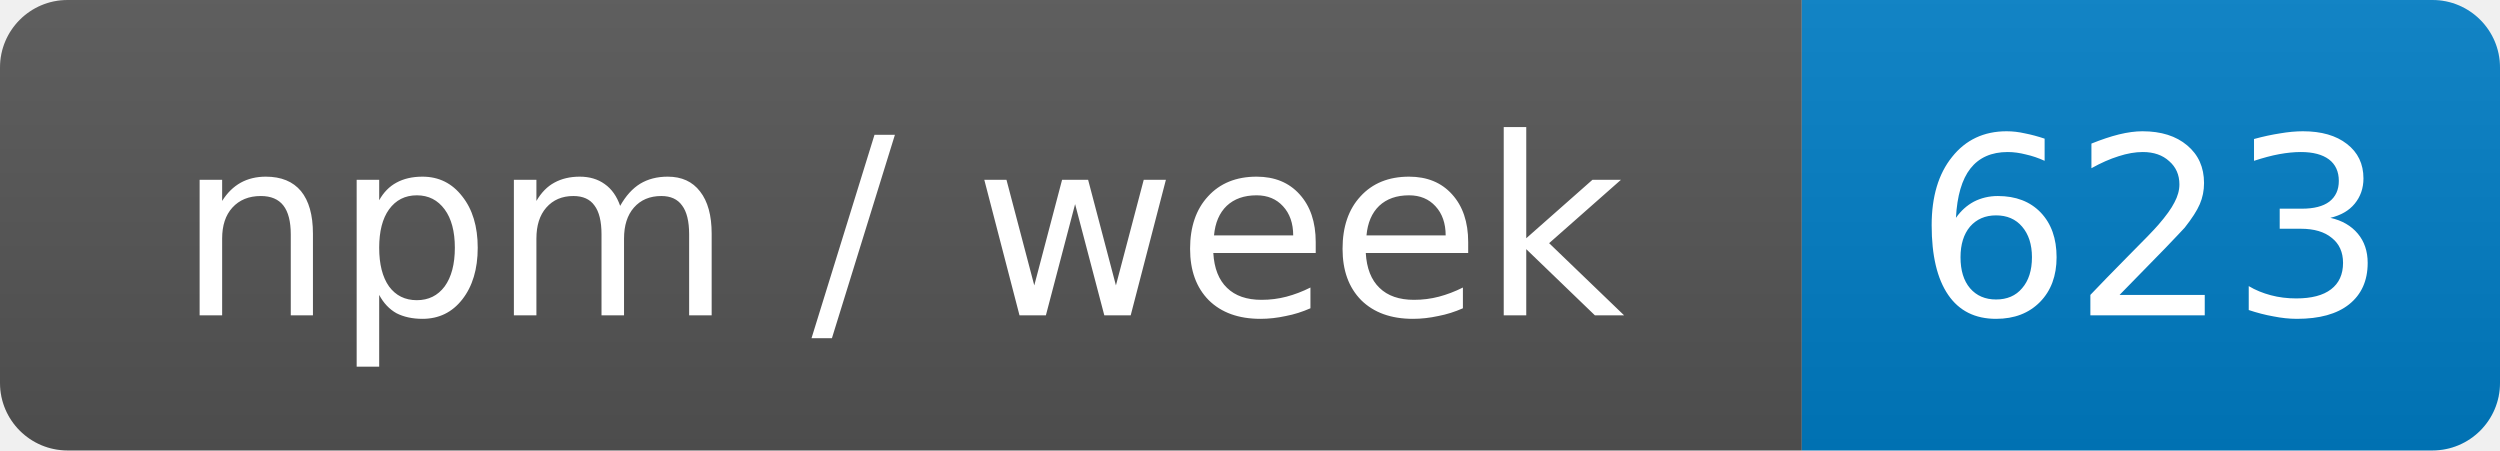
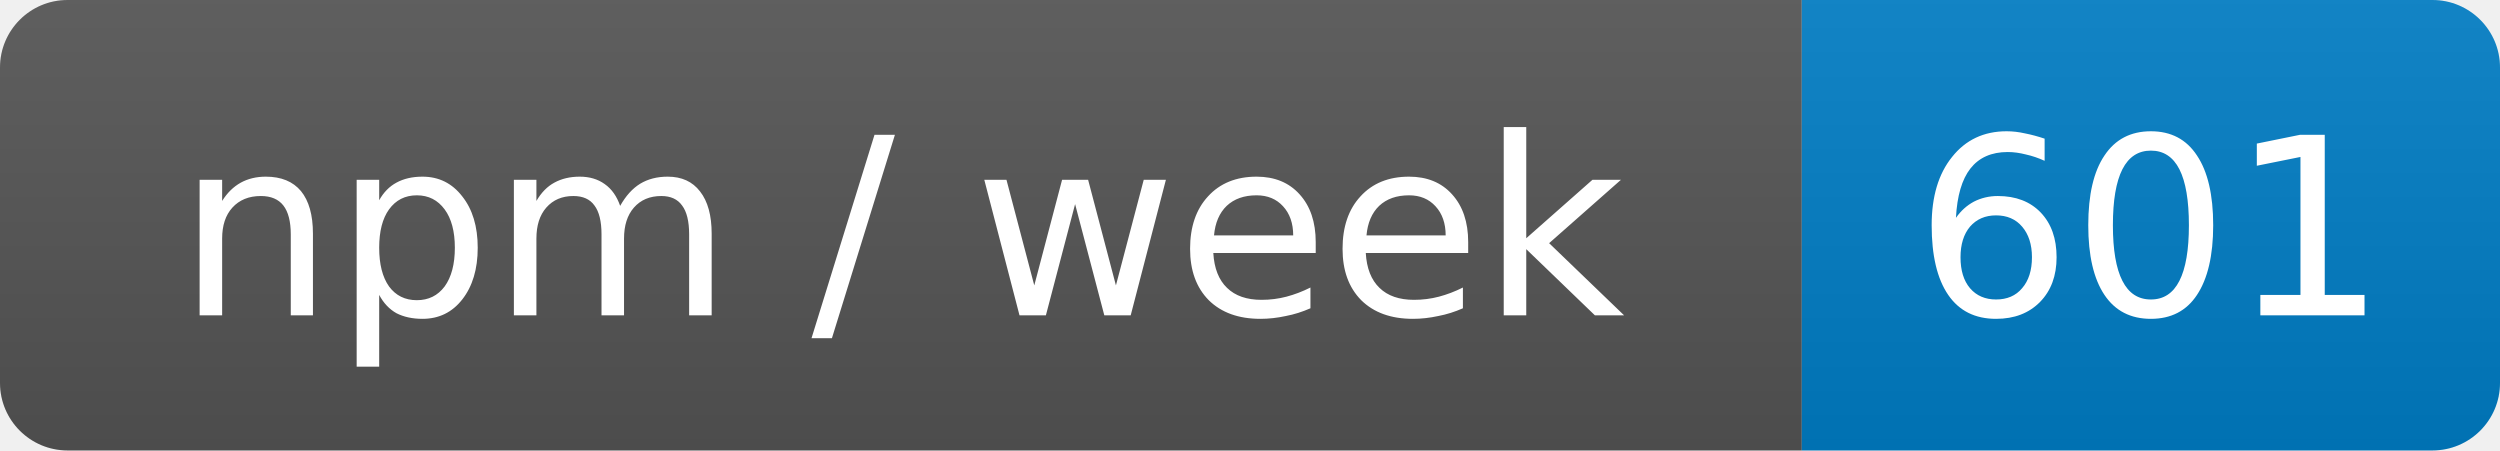
- <svg xmlns="http://www.w3.org/2000/svg" width="111" height="20" role="img" aria-label="npm / week: 623">
+ <svg xmlns="http://www.w3.org/2000/svg" width="111" height="20" role="img" aria-label="npm / week: 601">
  <linearGradient id="s" x2="0" y2="100%">
    <stop offset="0" stop-color="#bbb" stop-opacity=".1" />
    <stop offset="1" stop-opacity=".1" />
  </linearGradient>
  <clipPath id="r">
    <rect width="111" height="20" rx="3" fill="#fff" />
  </clipPath>
  <g clip-path="url(#r)">
    <rect width="80" height="20" fill="#555" />
    <rect x="80" width="31" height="20" fill="#007ec6" />
    <rect width="111" height="20" fill="url(#s)" />
  </g>
  <g fill="#fff" text-anchor="middle" font-family="Verdana,Geneva,DejaVu Sans,sans-serif" font-size="11">
    <text x="40" y="14">npm / week</text>
-     <text x="95.5" y="14">623</text>
+     <text x="95.5" y="14">601</text>
  </g>
</svg>
